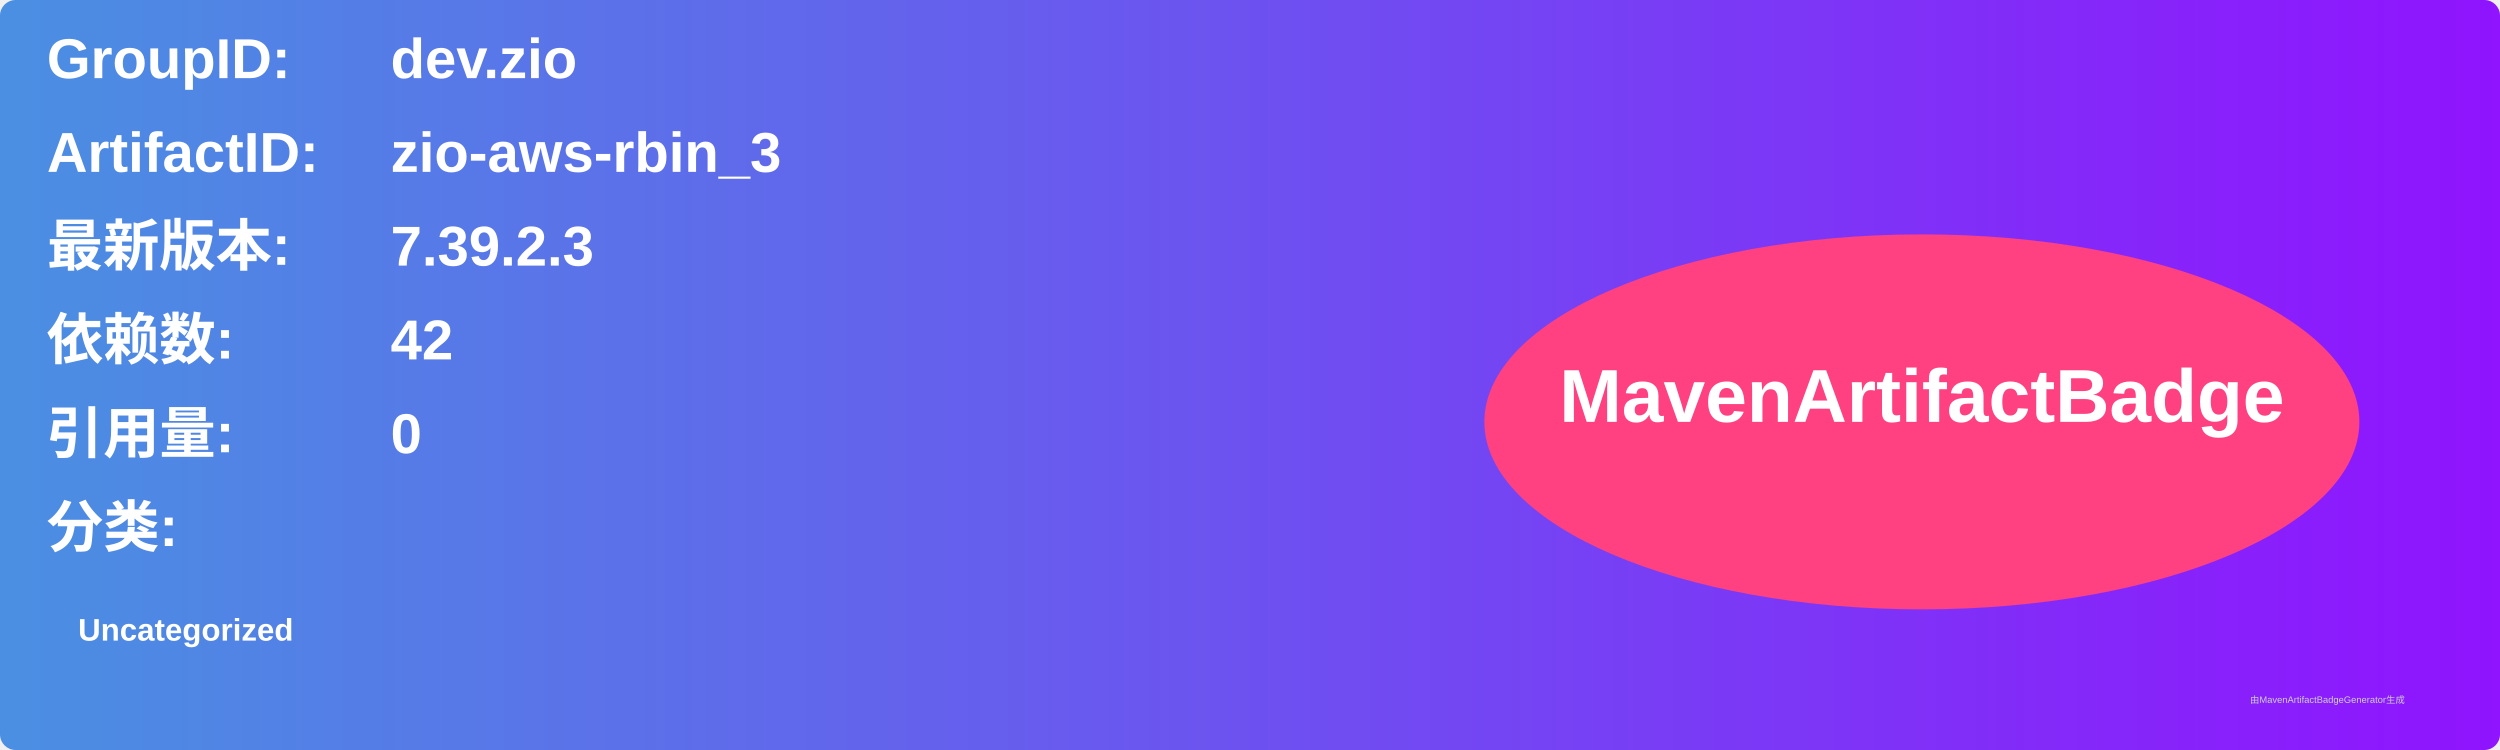
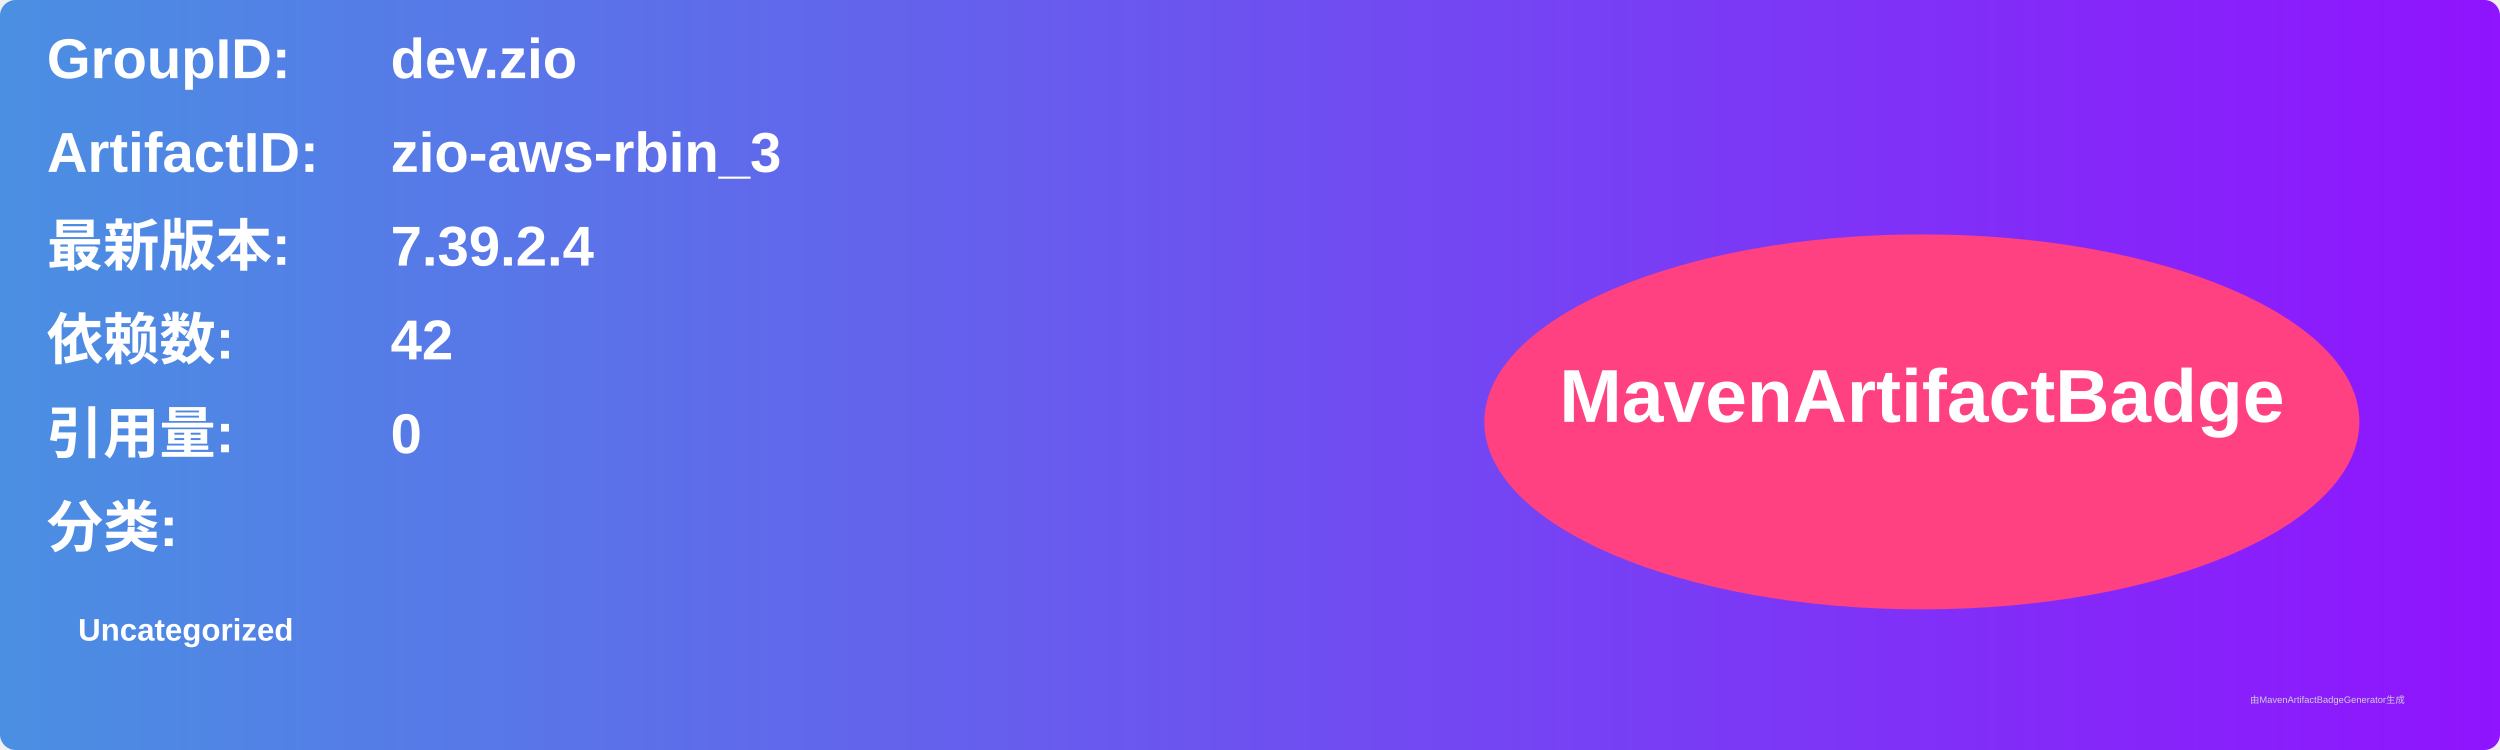
<svg xmlns="http://www.w3.org/2000/svg" width="800" height="240" viewBox="0 0 800 240">
  <linearGradient id="grad" x1="0%" y1="0%" x2="100%" y2="0%">
    <stop offset="0%" stop-color="#4a90e2" />
    <stop offset="100%" stop-color="#9013fe" />
  </linearGradient>
  <rect width="100%" height="100%" rx="5" ry="5" fill="url(#grad)" />
  <g transform="translate(15, 15)">
    <text x="0" y="10" font-family="Arial" font-size="18" fill="white" font-weight="bold" width="260">GroupID:</text>
    <text x="110" y="10" font-family="Arial" font-size="18" fill="white" font-weight="bold" width="460">dev.zio</text>
    <text x="0" y="40" font-family="Arial" font-size="18" fill="white" font-weight="bold" width="260">ArtifactID:</text>
    <text x="110" y="40" font-family="Arial" font-size="18" fill="white" font-weight="bold" width="460">zio-aws-rbin_3</text>
    <text x="0" y="70" font-family="Arial" font-size="18" fill="white" font-weight="bold">最新版本:</text>
    <text x="110" y="70" font-family="Arial" font-size="18" fill="white" font-weight="bold">
-       <tspan font-weight="bold">7.39.2.3</tspan>
+       <tspan font-weight="bold">7.39.2.4</tspan>
    </text>
    <text x="0" y="100" font-family="Arial" font-size="18" fill="white" font-weight="bold">依赖数: </text>
    <text x="110" y="100" font-family="Arial" font-size="18" fill="white">
      <tspan font-weight="bold">42</tspan>
    </text>
    <text x="0" y="130" font-family="Arial" font-size="18" fill="white" font-weight="bold">引用量: </text>
    <text x="110" y="130" font-family="Arial" font-size="18" fill="white">
      <tspan font-weight="bold">0</tspan>
    </text>
    <text x="0" y="160" font-family="Arial" font-size="18" fill="white" font-weight="bold">分类:</text>
    <text x="10" y="190" font-family="Arial" font-size="10" fill="white">
      <tspan font-weight="bold">Uncategorized</tspan>
    </text>
    <ellipse cx="600" cy="120" rx="140" ry="60" fill="#ff4081" />
    <text x="600" y="120" text-anchor="middle" font-family="Arial" font-size="24" fill="white" font-weight="bold">MavenArtifactBadge</text>
  </g>
  <text x="720" y="225" font-family="Arial" font-size="3" fill="#d0d0d0">由MavenArtifactBadgeGenerator生成</text>
</svg>
